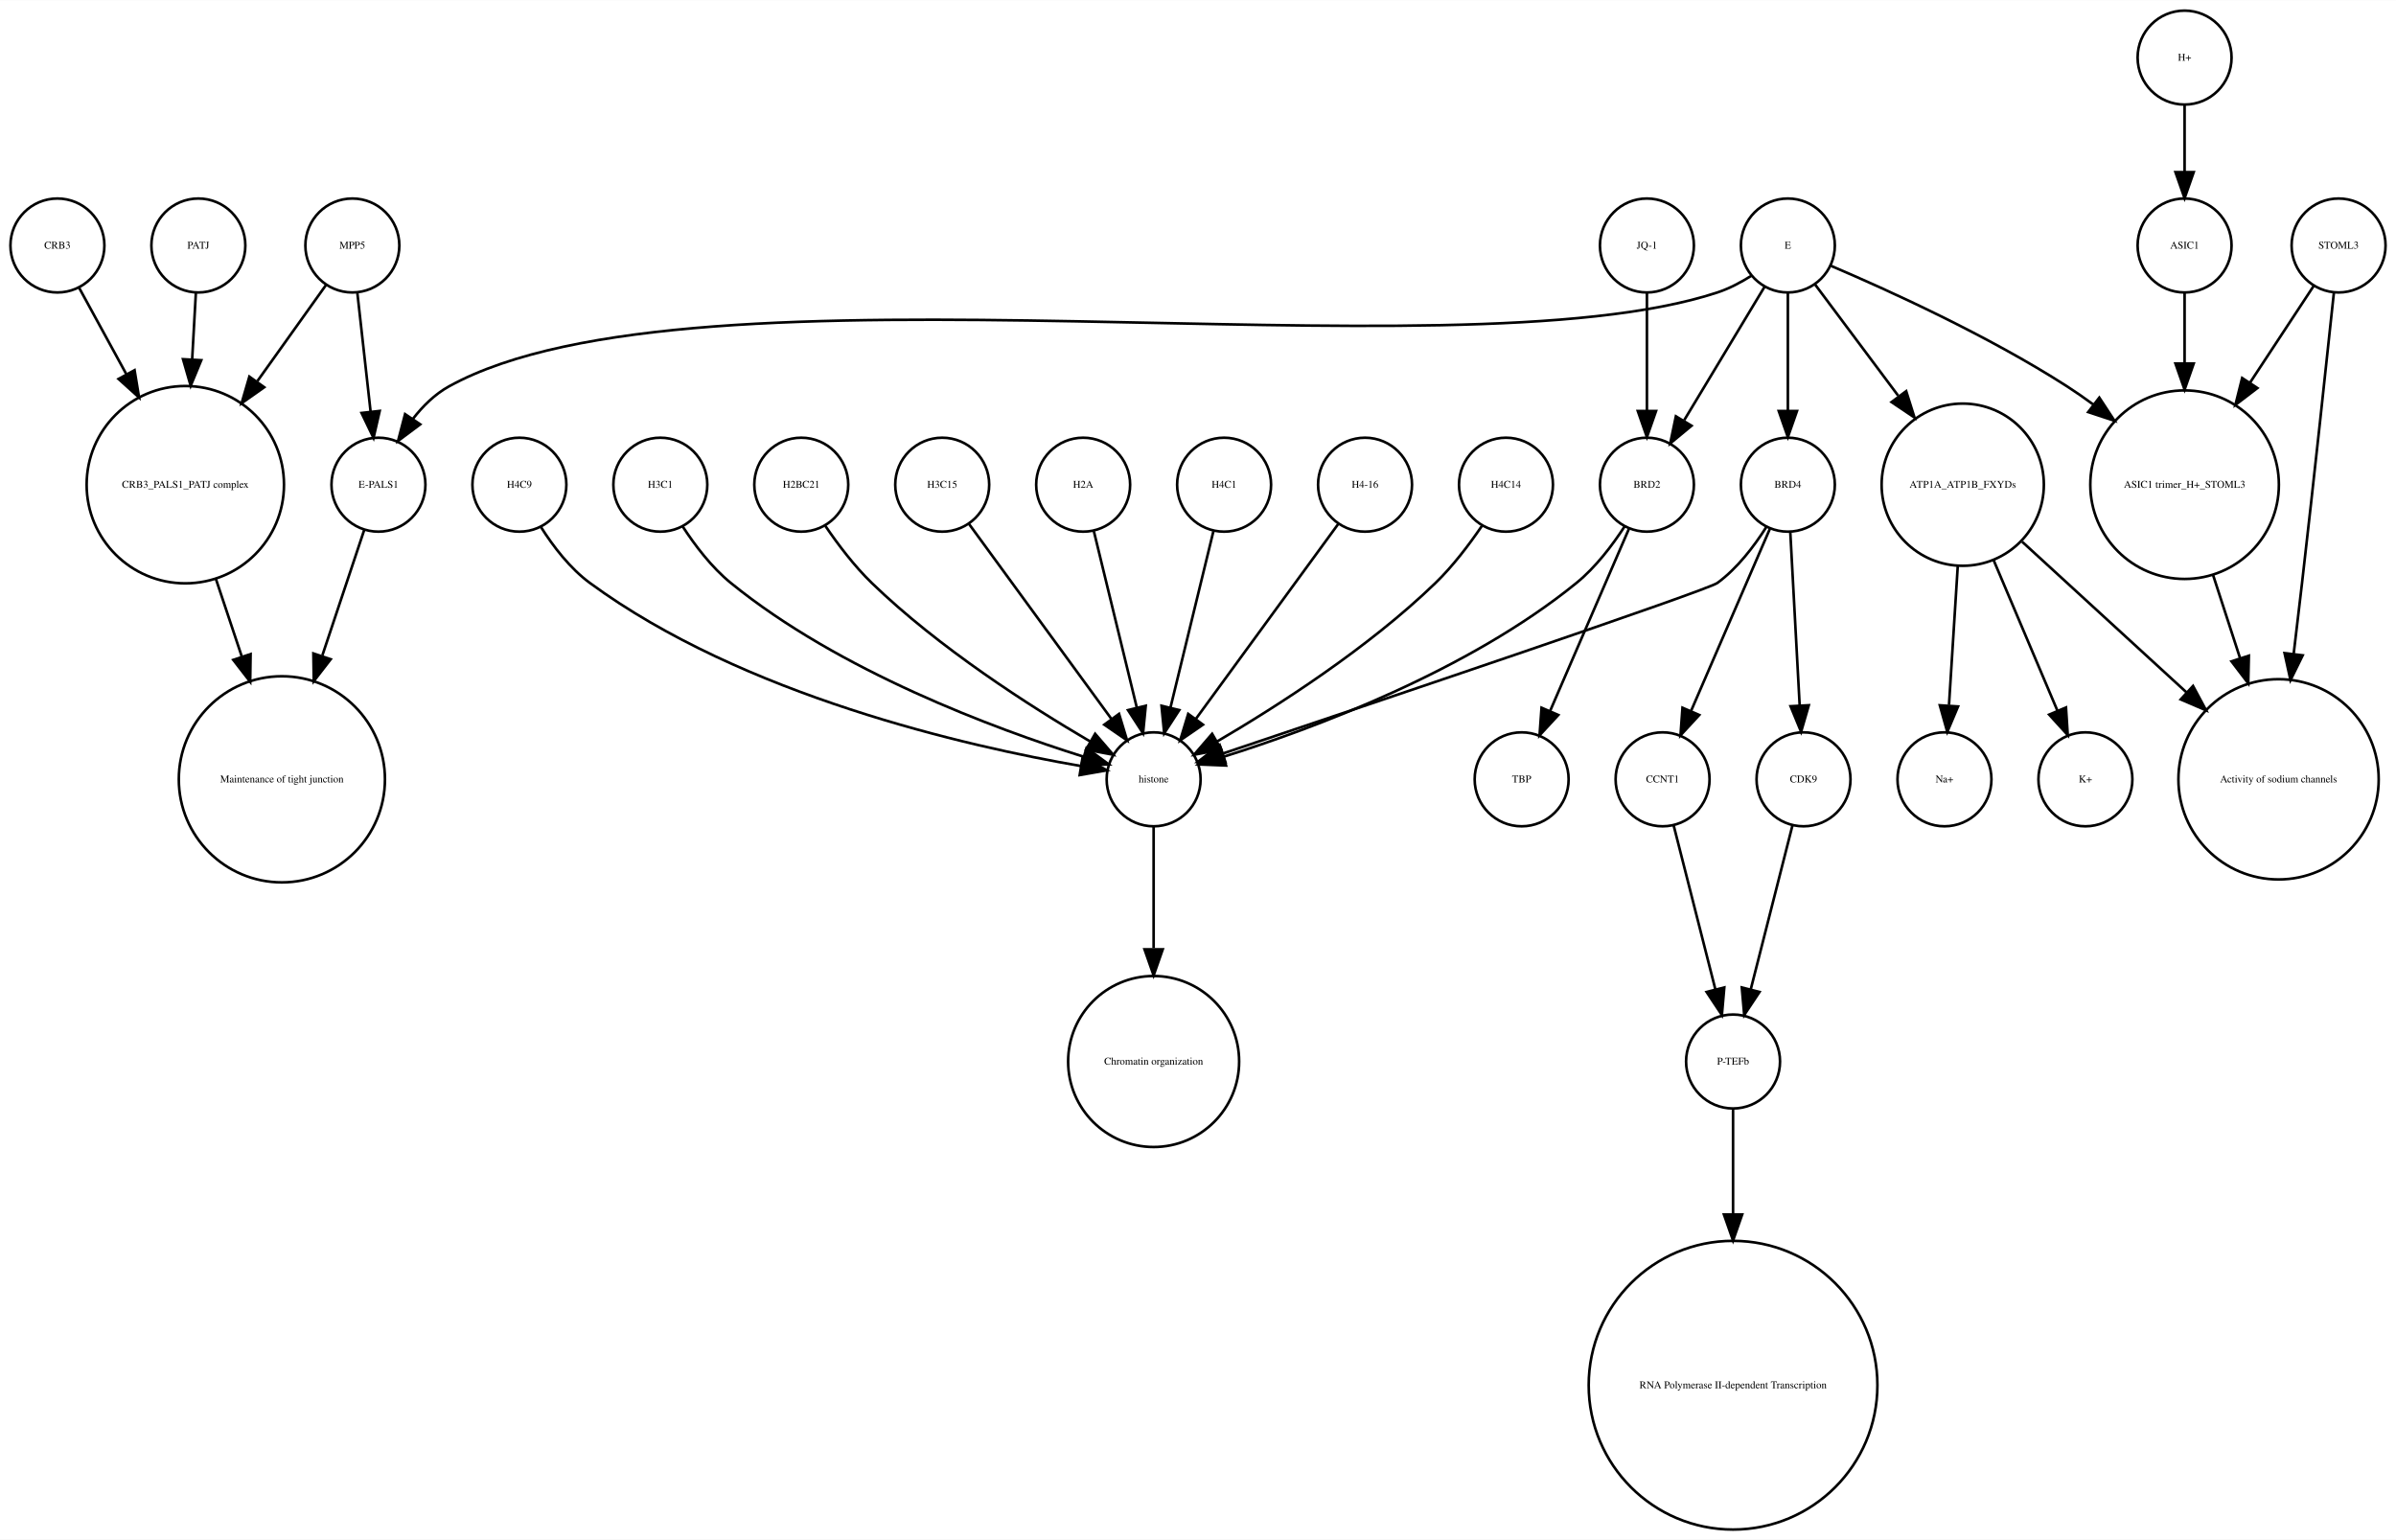
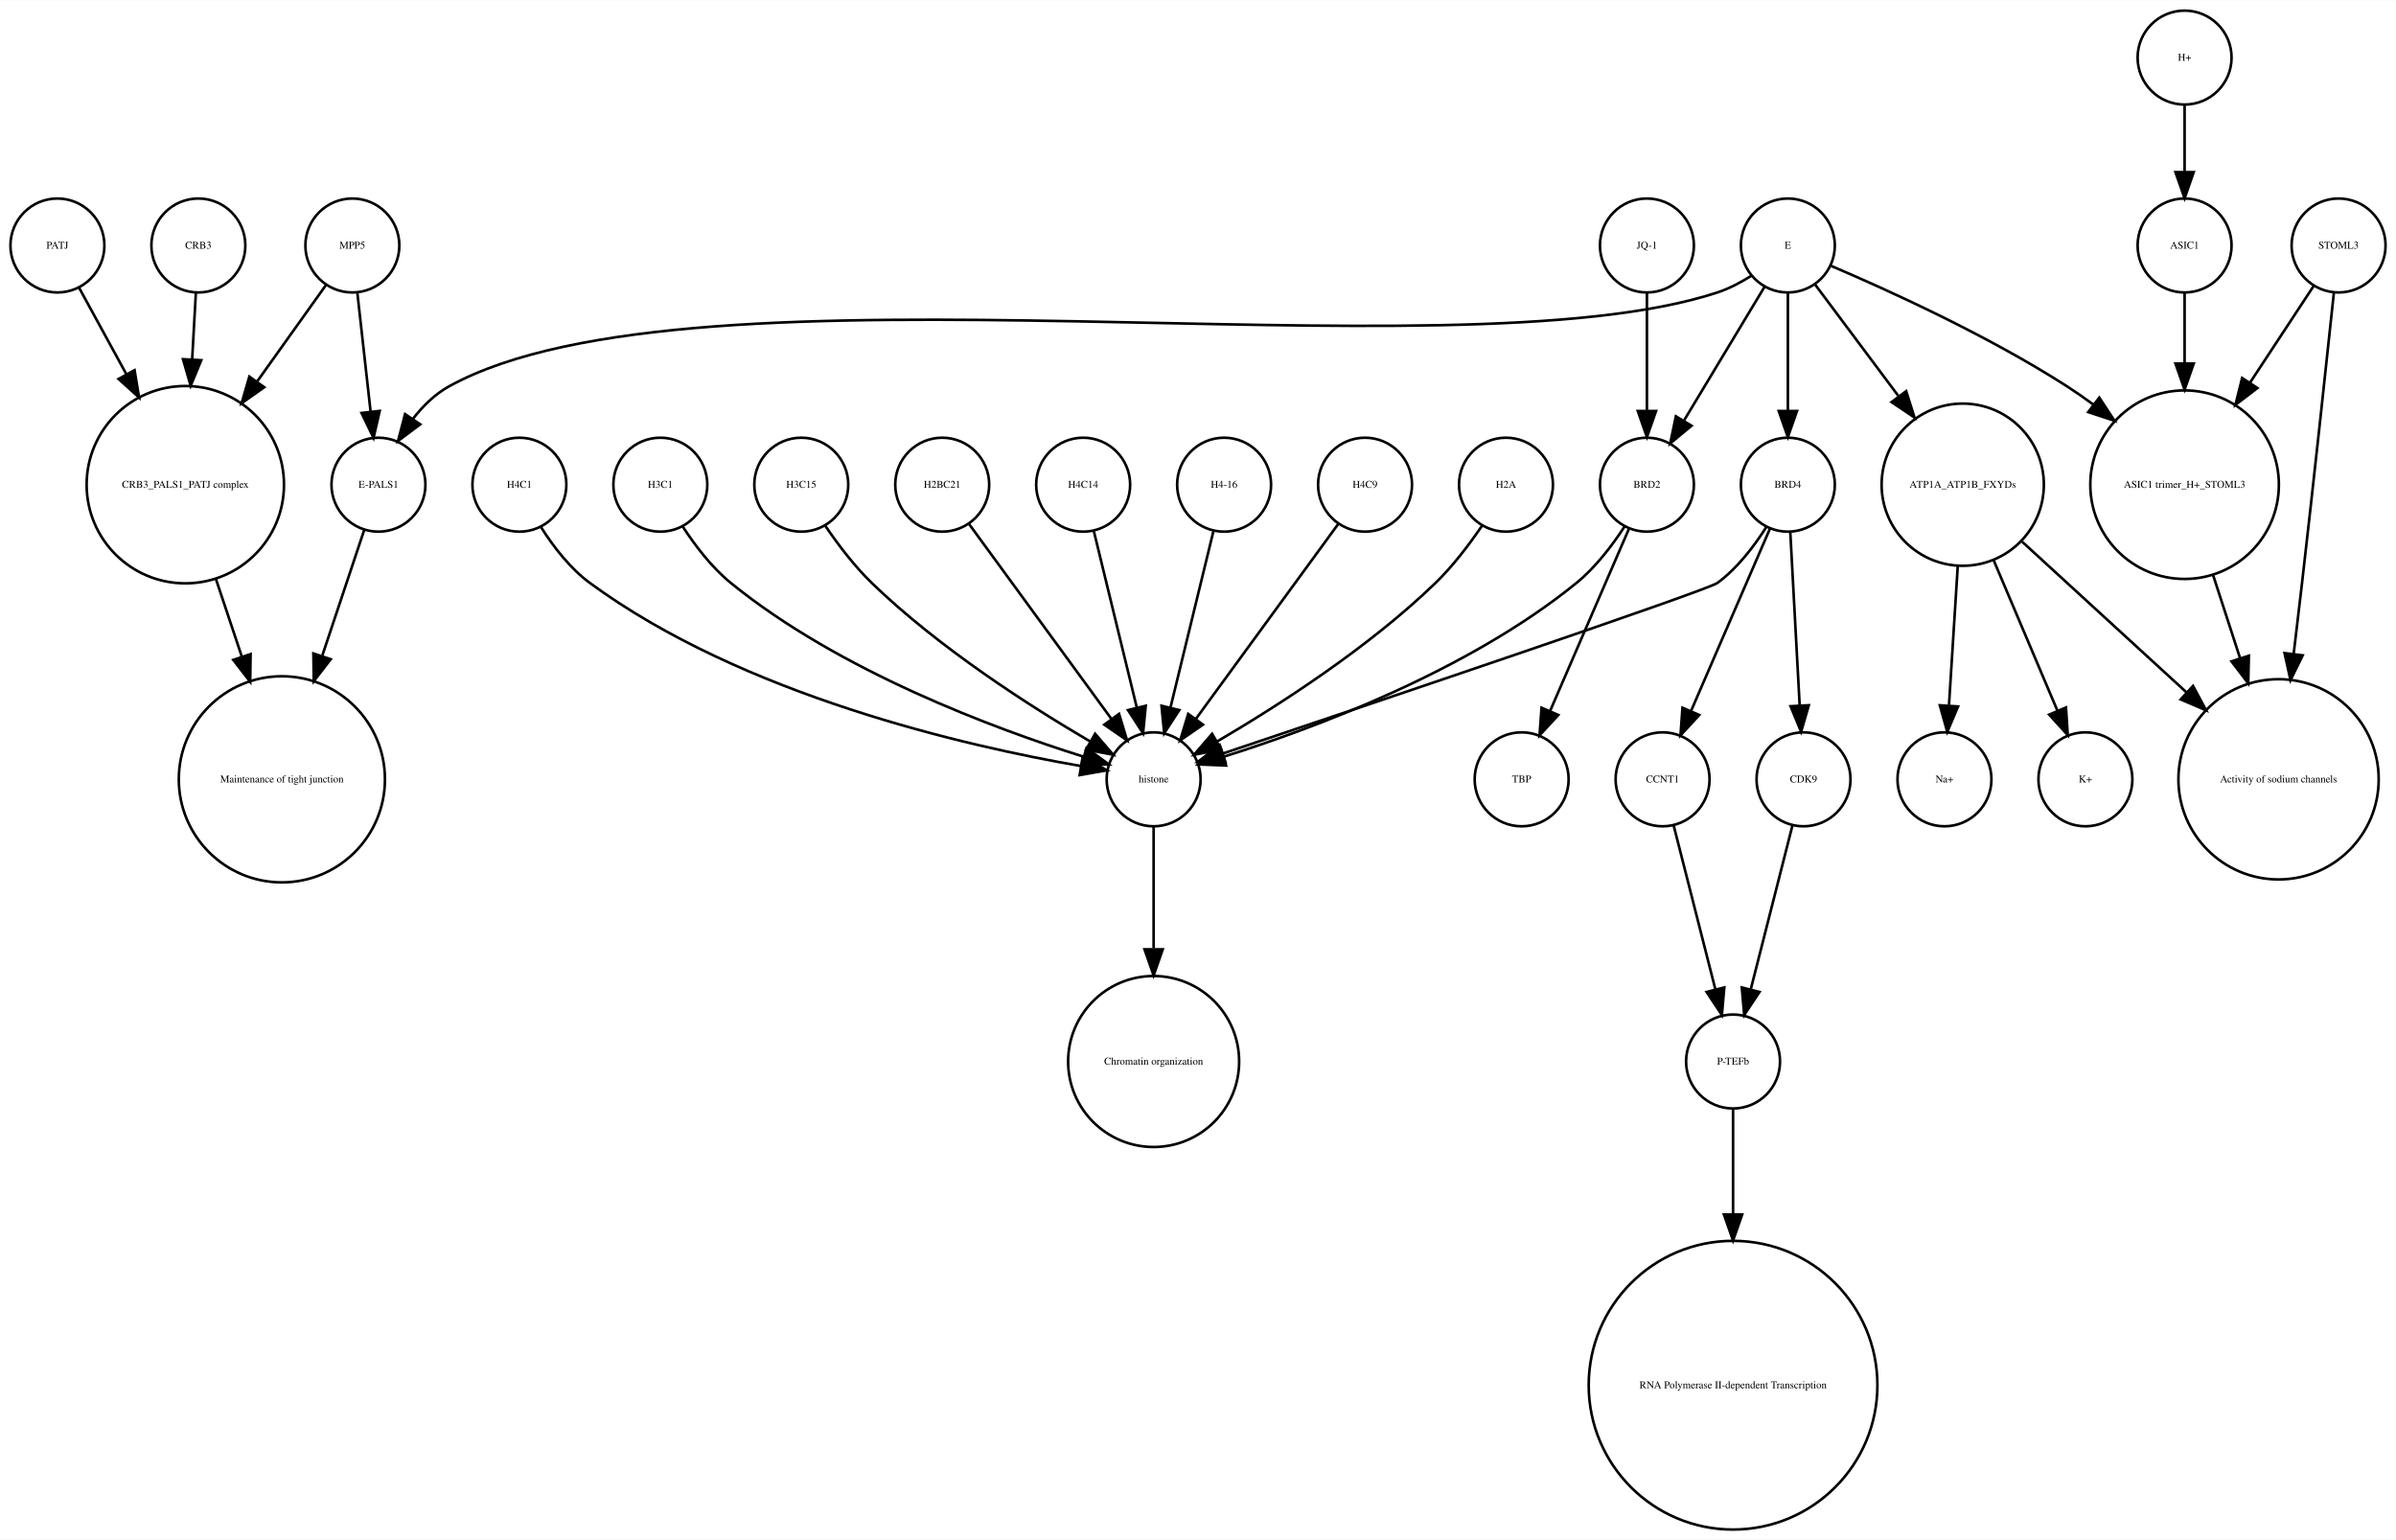
<svg xmlns="http://www.w3.org/2000/svg" width="918pt" height="590pt" viewBox="0.00 0.00 918.00 589.87">
  <g id="graph0" class="graph" transform="scale(1 1) rotate(0) translate(4 585.865)">
    <polygon fill="white" stroke="none" points="-4,4 -4,-585.865 914,-585.865 914,4 -4,4" />
    <g id="node1" class="node">
      <ellipse fill="none" stroke="black" cx="660" cy="-179.189" rx="18" ry="18" />
      <text text-anchor="middle" x="660" y="-177.989" font-family="Times,serif" font-size="4.00">P-TEFb</text>
    </g>
    <g id="node2" class="node">
      <ellipse fill="none" stroke="black" cx="660" cy="-55.154" rx="55.309" ry="55.309" />
      <text text-anchor="middle" x="660" y="-53.954" font-family="Times,serif" font-size="4.00">RNA Polymerase II-dependent Transcription </text>
    </g>
    <g id="edge1" class="edge">
      <path fill="none" stroke="black" d="M660,-160.963C660,-150.234 660,-135.685 660,-120.846" />
      <polygon fill="black" stroke="black" points="663.5,-120.57 660,-110.57 656.5,-120.57 663.5,-120.57" />
    </g>
    <g id="node3" class="node">
      <ellipse fill="none" stroke="black" cx="438" cy="-287.314" rx="18" ry="18" />
      <text text-anchor="middle" x="438" y="-286.114" font-family="Times,serif" font-size="4.00">histone</text>
    </g>
    <g id="node4" class="node">
      <ellipse fill="none" stroke="black" cx="438" cy="-179.189" rx="32.761" ry="32.761" />
      <text text-anchor="middle" x="438" y="-177.989" font-family="Times,serif" font-size="4.00">Chromatin organization</text>
    </g>
    <g id="edge2" class="edge">
      <path fill="none" stroke="black" d="M438,-269.263C438,-256.671 438,-238.954 438,-222.635" />
      <polygon fill="black" stroke="black" points="441.5,-222.181 438,-212.181 434.5,-222.181 441.5,-222.181" />
    </g>
    <g id="node5" class="node">
      <ellipse fill="none" stroke="black" cx="67" cy="-400.212" rx="37.807" ry="37.807" />
      <text text-anchor="middle" x="67" y="-399.012" font-family="Times,serif" font-size="4.00">CRB3_PALS1_PATJ complex</text>
    </g>
    <g id="node6" class="node">
      <ellipse fill="none" stroke="black" cx="104" cy="-287.314" rx="39.49" ry="39.49" />
      <text text-anchor="middle" x="104" y="-286.114" font-family="Times,serif" font-size="4.00">Maintenance of tight junction</text>
    </g>
    <g id="edge3" class="edge">
      <path fill="none" stroke="black" d="M78.707,-364.123C81.851,-354.7 85.299,-344.366 88.61,-334.441" />
      <polygon fill="black" stroke="black" points="92.014,-335.297 91.859,-324.703 85.374,-333.081 92.014,-335.297" />
    </g>
    <g id="node7" class="node">
      <ellipse fill="none" stroke="black" cx="141" cy="-400.212" rx="18" ry="18" />
      <text text-anchor="middle" x="141" y="-399.012" font-family="Times,serif" font-size="4.00">E-PALS1</text>
    </g>
    <g id="edge4" class="edge">
      <path fill="none" stroke="black" d="M135.541,-382.849C131.306,-370.156 125.217,-351.905 119.516,-334.818" />
      <polygon fill="black" stroke="black" points="122.706,-333.321 116.221,-324.943 116.066,-335.537 122.706,-333.321" />
    </g>
    <g id="node8" class="node">
      <ellipse fill="none" stroke="black" cx="748" cy="-400.212" rx="31.08" ry="31.08" />
      <text text-anchor="middle" x="748" y="-399.012" font-family="Times,serif" font-size="4.00">ATP1A_ATP1B_FXYDs</text>
    </g>
    <g id="node9" class="node">
      <ellipse fill="none" stroke="black" cx="869" cy="-287.314" rx="38.368" ry="38.368" />
      <text text-anchor="middle" x="869" y="-286.114" font-family="Times,serif" font-size="4.00">Activity of sodium channels</text>
    </g>
    <g id="edge5" class="edge">
      <path fill="none" stroke="black" d="M770.759,-378.353C788.485,-362.107 813.406,-339.266 833.713,-320.655" />
      <polygon fill="black" stroke="black" points="836.238,-323.089 841.245,-313.752 831.508,-317.928 836.238,-323.089" />
    </g>
-     <g id="node14" class="node">
+     <g id="node16" class="node">
      <ellipse fill="none" stroke="black" cx="795" cy="-287.314" rx="18" ry="18" />
      <text text-anchor="middle" x="795" y="-286.114" font-family="Times,serif" font-size="4.00">K+</text>
    </g>
    <g id="edge7" class="edge">
      <path fill="none" stroke="black" d="M759.86,-371.228C767.362,-353.527 776.981,-330.831 784.258,-313.661" />
      <polygon fill="black" stroke="black" points="787.558,-314.842 788.238,-304.269 781.113,-312.111 787.558,-314.842" />
    </g>
-     <g id="node28" class="node">
+     <g id="node26" class="node">
      <ellipse fill="none" stroke="black" cx="741" cy="-287.314" rx="18" ry="18" />
      <text text-anchor="middle" x="741" y="-286.114" font-family="Times,serif" font-size="4.00">Na+</text>
    </g>
    <g id="edge6" class="edge">
      <path fill="none" stroke="black" d="M746.087,-368.909C745.041,-352.339 743.756,-331.968 742.738,-315.853" />
      <polygon fill="black" stroke="black" points="746.206,-315.234 742.083,-305.475 739.22,-315.675 746.206,-315.234" />
    </g>
    <g id="node10" class="node">
      <ellipse fill="none" stroke="black" cx="892" cy="-491.865" rx="18" ry="18" />
      <text text-anchor="middle" x="892" y="-490.665" font-family="Times,serif" font-size="4.00">STOML3</text>
    </g>
    <g id="edge8" class="edge">
      <path fill="none" stroke="black" d="M890.208,-473.839C887.605,-449.259 882.589,-402.405 878,-362.558 876.985,-353.749 875.872,-344.356 874.784,-335.317" />
      <polygon fill="black" stroke="black" points="878.249,-334.82 873.573,-325.313 871.3,-335.661 878.249,-334.82" />
    </g>
    <g id="node11" class="node">
      <ellipse fill="none" stroke="black" cx="833" cy="-400.212" rx="36.125" ry="36.125" />
      <text text-anchor="middle" x="833" y="-399.012" font-family="Times,serif" font-size="4.00">ASIC1 trimer_H+_STOML3</text>
    </g>
    <g id="edge9" class="edge">
      <path fill="none" stroke="black" d="M882.521,-476.461C875.894,-466.391 866.715,-452.443 858.058,-439.289" />
      <polygon fill="black" stroke="black" points="860.898,-437.238 852.477,-430.808 855.051,-441.086 860.898,-437.238" />
    </g>
    <g id="edge10" class="edge">
      <path fill="none" stroke="black" d="M843.899,-365.638C847.163,-355.583 850.798,-344.386 854.265,-333.704" />
      <polygon fill="black" stroke="black" points="857.629,-334.678 857.388,-324.086 850.971,-332.517 857.629,-334.678" />
    </g>
    <g id="node12" class="node">
+       <ellipse fill="none" stroke="black" cx="627" cy="-491.865" rx="18" ry="18" />
+       <text text-anchor="middle" x="627" y="-490.665" font-family="Times,serif" font-size="4.00">JQ-1</text>
+     </g>
+     <g id="node27" class="node">
+       <ellipse fill="none" stroke="black" cx="627" cy="-400.212" rx="18" ry="18" />
+       <text text-anchor="middle" x="627" y="-399.012" font-family="Times,serif" font-size="4.00">BRD2</text>
+     </g>
+     <g id="edge11" class="edge">
+       <path fill="none" stroke="black" d="M627,-473.579C627,-460.804 627,-443.157 627,-428.488" />
+       <polygon fill="black" stroke="black" points="630.5,-428.445 627,-418.445 623.5,-428.445 630.5,-428.445" />
+     </g>
+     <g id="node13" class="node">
+       <ellipse fill="none" stroke="black" cx="357" cy="-400.212" rx="18" ry="18" />
+       <text text-anchor="middle" x="357" y="-399.012" font-family="Times,serif" font-size="4.00">H2BC21</text>
+     </g>
+     <g id="edge12" class="edge">
+       <path fill="none" stroke="black" d="M367.259,-385.167C381.014,-366.335 405.581,-332.7 421.836,-310.445" />
+       <polygon fill="black" stroke="black" points="424.753,-312.385 427.825,-302.245 419.1,-308.256 424.753,-312.385" />
+     </g>
+     <g id="node14" class="node">
+       <ellipse fill="none" stroke="black" cx="411" cy="-400.212" rx="18" ry="18" />
+       <text text-anchor="middle" x="411" y="-399.012" font-family="Times,serif" font-size="4.00">H4C14</text>
+     </g>
+     <g id="edge13" class="edge">
+       <path fill="none" stroke="black" d="M415.101,-382.369C419.467,-364.434 426.438,-335.802 431.543,-314.834" />
+       <polygon fill="black" stroke="black" points="434.984,-315.496 433.949,-304.952 428.183,-313.84 434.984,-315.496" />
+     </g>
+     <g id="node15" class="node">
+       <ellipse fill="none" stroke="black" cx="465" cy="-400.212" rx="18" ry="18" />
+       <text text-anchor="middle" x="465" y="-399.012" font-family="Times,serif" font-size="4.00">H4-16</text>
+     </g>
+     <g id="edge14" class="edge">
+       <path fill="none" stroke="black" d="M460.899,-382.369C456.533,-364.434 449.562,-335.802 444.457,-314.834" />
+       <polygon fill="black" stroke="black" points="447.817,-313.84 442.051,-304.952 441.016,-315.496 447.817,-313.84" />
+     </g>
+     <g id="node17" class="node">
+       <ellipse fill="none" stroke="black" cx="72" cy="-491.865" rx="18" ry="18" />
+       <text text-anchor="middle" x="72" y="-490.665" font-family="Times,serif" font-size="4.00">CRB3</text>
+     </g>
+     <g id="edge15" class="edge">
+       <path fill="none" stroke="black" d="M71.036,-473.579C70.628,-466.259 70.13,-457.339 69.626,-448.297" />
+       <polygon fill="black" stroke="black" points="73.109,-447.904 69.058,-438.114 66.12,-448.293 73.109,-447.904" />
+     </g>
+     <g id="node18" class="node">
+       <ellipse fill="none" stroke="black" cx="681" cy="-400.212" rx="18" ry="18" />
+       <text text-anchor="middle" x="681" y="-399.012" font-family="Times,serif" font-size="4.00">BRD4</text>
+     </g>
+     <g id="edge16" class="edge">
+       <path fill="none" stroke="black" d="M672.708,-383.923C668.054,-376.577 661.644,-368.173 654,-362.558 650.023,-359.637 521.57,-316.348 464.673,-297.252" />
+       <polygon fill="black" stroke="black" points="465.522,-293.845 454.928,-293.983 463.296,-300.482 465.522,-293.845" />
+     </g>
+     <g id="node20" class="node">
      <ellipse fill="none" stroke="black" cx="633" cy="-287.314" rx="18" ry="18" />
      <text text-anchor="middle" x="633" y="-286.114" font-family="Times,serif" font-size="4.00">CCNT1</text>
    </g>
-     <g id="edge11" class="edge">
+     <g id="edge18" class="edge">
+       <path fill="none" stroke="black" d="M674.123,-383.323C666.246,-365.124 653.233,-335.06 643.956,-313.626" />
+       <polygon fill="black" stroke="black" points="647.049,-311.96 639.864,-304.174 640.625,-314.741 647.049,-311.96" />
+     </g>
+     <g id="node33" class="node">
+       <ellipse fill="none" stroke="black" cx="687" cy="-287.314" rx="18" ry="18" />
+       <text text-anchor="middle" x="687" y="-286.114" font-family="Times,serif" font-size="4.00">CDK9</text>
+     </g>
+     <g id="edge17" class="edge">
+       <path fill="none" stroke="black" d="M681.938,-381.884C682.897,-364.143 684.403,-336.31 685.523,-315.606" />
+       <polygon fill="black" stroke="black" points="689.024,-315.695 686.069,-305.52 682.034,-315.316 689.024,-315.695" />
+     </g>
+     <g id="node19" class="node">
+       <ellipse fill="none" stroke="black" cx="833" cy="-491.865" rx="18" ry="18" />
+       <text text-anchor="middle" x="833" y="-490.665" font-family="Times,serif" font-size="4.00">ASIC1</text>
+     </g>
+     <g id="edge19" class="edge">
+       <path fill="none" stroke="black" d="M833,-473.579C833,-465.882 833,-456.415 833,-446.897" />
+       <polygon fill="black" stroke="black" points="836.5,-446.629 833,-436.629 829.5,-446.629 836.5,-446.629" />
+     </g>
+     <g id="edge20" class="edge">
      <path fill="none" stroke="black" d="M637.219,-269.732C641.493,-252.931 648.174,-226.672 653.197,-206.927" />
      <polygon fill="black" stroke="black" points="656.648,-207.559 655.722,-197.005 649.864,-205.833 656.648,-207.559" />
    </g>
-     <g id="node13" class="node">
+     <g id="node21" class="node">
+       <ellipse fill="none" stroke="black" cx="681" cy="-491.865" rx="18" ry="18" />
+       <text text-anchor="middle" x="681" y="-490.665" font-family="Times,serif" font-size="4.00">E</text>
+     </g>
+     <g id="edge23" class="edge">
+       <path fill="none" stroke="black" d="M667.08,-480.302C663.057,-477.762 658.525,-475.354 654,-473.865 551.131,-440.012 262.782,-490.252 168,-437.865 162.594,-434.877 157.972,-430.297 154.159,-425.376" />
+       <polygon fill="black" stroke="black" points="157.002,-423.331 148.512,-416.992 151.196,-427.242 157.002,-423.331" />
+     </g>
+     <g id="edge25" class="edge">
+       <path fill="none" stroke="black" d="M691.469,-476.857C699.96,-465.495 712.278,-449.012 723.249,-434.331" />
+       <polygon fill="black" stroke="black" points="726.332,-436.053 729.515,-425.947 720.725,-431.862 726.332,-436.053" />
+     </g>
+     <g id="edge22" class="edge">
+       <path fill="none" stroke="black" d="M697.565,-484.043C719.136,-474.853 757.665,-457.382 788,-437.865 791.337,-435.719 794.711,-433.365 798.034,-430.919" />
+       <polygon fill="black" stroke="black" points="800.323,-433.575 806.132,-424.715 796.065,-428.018 800.323,-433.575" />
+     </g>
+     <g id="edge24" class="edge">
+       <path fill="none" stroke="black" d="M681,-473.579C681,-460.804 681,-443.157 681,-428.488" />
+       <polygon fill="black" stroke="black" points="684.5,-428.445 681,-418.445 677.5,-428.445 684.5,-428.445" />
+     </g>
+     <g id="edge21" class="edge">
+       <path fill="none" stroke="black" d="M672.083,-476.061C663.719,-462.175 651.071,-441.175 641.298,-424.95" />
+       <polygon fill="black" stroke="black" points="644.088,-422.799 635.93,-416.038 638.092,-426.41 644.088,-422.799" />
+     </g>
+     <g id="node22" class="node">
+       <ellipse fill="none" stroke="black" cx="131" cy="-491.865" rx="18" ry="18" />
+       <text text-anchor="middle" x="131" y="-490.665" font-family="Times,serif" font-size="4.00">MPP5</text>
+     </g>
+     <g id="edge26" class="edge">
+       <path fill="none" stroke="black" d="M121,-476.857C113.906,-466.919 104.015,-453.064 94.635,-439.923" />
+       <polygon fill="black" stroke="black" points="97.237,-437.545 88.578,-431.439 91.54,-441.612 97.237,-437.545" />
+     </g>
+     <g id="edge27" class="edge">
+       <path fill="none" stroke="black" d="M132.928,-473.579C134.362,-460.722 136.347,-442.931 137.989,-428.206" />
+       <polygon fill="black" stroke="black" points="141.482,-428.467 139.112,-418.141 134.525,-427.691 141.482,-428.467" />
+     </g>
+     <g id="node23" class="node">
+       <ellipse fill="none" stroke="black" cx="519" cy="-400.212" rx="18" ry="18" />
+       <text text-anchor="middle" x="519" y="-399.012" font-family="Times,serif" font-size="4.00">H4C9</text>
+     </g>
+     <g id="edge28" class="edge">
+       <path fill="none" stroke="black" d="M508.741,-385.167C494.986,-366.335 470.419,-332.7 454.164,-310.445" />
+       <polygon fill="black" stroke="black" points="456.9,-308.256 448.175,-302.245 451.247,-312.385 456.9,-308.256" />
+     </g>
+     <g id="node24" class="node">
+       <ellipse fill="none" stroke="black" cx="573" cy="-400.212" rx="18" ry="18" />
+       <text text-anchor="middle" x="573" y="-399.012" font-family="Times,serif" font-size="4.00">H2A</text>
+     </g>
+     <g id="edge29" class="edge">
+       <path fill="none" stroke="black" d="M563.763,-384.396C558.961,-377.339 552.701,-369.045 546,-362.558 520.279,-337.663 485.383,-315.327 462.303,-301.806" />
+       <polygon fill="black" stroke="black" points="463.905,-298.69 453.492,-296.736 460.414,-304.757 463.905,-298.69" />
+     </g>
+     <g id="node25" class="node">
+       <ellipse fill="none" stroke="black" cx="833" cy="-563.865" rx="18" ry="18" />
+       <text text-anchor="middle" x="833" y="-562.665" font-family="Times,serif" font-size="4.00">H+</text>
+     </g>
+     <g id="edge30" class="edge">
+       <path fill="none" stroke="black" d="M833,-545.562C833,-537.848 833,-528.578 833,-519.978" />
+       <polygon fill="black" stroke="black" points="836.5,-519.97 833,-509.97 829.5,-519.97 836.5,-519.97" />
+     </g>
+     <g id="edge31" class="edge">
+       <path fill="none" stroke="black" d="M618.466,-384.236C613.75,-376.971 607.358,-368.543 600,-362.558 558.455,-328.768 499.029,-306.73 464.895,-295.999" />
+       <polygon fill="black" stroke="black" points="465.748,-292.6 455.162,-293.031 463.706,-299.296 465.748,-292.6" />
+     </g>
+     <g id="node32" class="node">
      <ellipse fill="none" stroke="black" cx="579" cy="-287.314" rx="18" ry="18" />
      <text text-anchor="middle" x="579" y="-286.114" font-family="Times,serif" font-size="4.00">TBP</text>
    </g>
-     <g id="node15" class="node">
-       <ellipse fill="none" stroke="black" cx="627" cy="-400.212" rx="18" ry="18" />
-       <text text-anchor="middle" x="627" y="-399.012" font-family="Times,serif" font-size="4.00">BRD2</text>
-     </g>
-     <g id="edge12" class="edge">
-       <path fill="none" stroke="black" d="M618.466,-384.236C613.75,-376.971 607.358,-368.543 600,-362.558 558.455,-328.768 499.029,-306.73 464.895,-295.999" />
-       <polygon fill="black" stroke="black" points="465.748,-292.6 455.162,-293.031 463.706,-299.296 465.748,-292.6" />
-     </g>
-     <g id="edge13" class="edge">
+     <g id="edge32" class="edge">
      <path fill="none" stroke="black" d="M620.123,-383.323C612.246,-365.124 599.233,-335.06 589.956,-313.626" />
      <polygon fill="black" stroke="black" points="593.049,-311.96 585.864,-304.174 586.625,-314.741 593.049,-311.96" />
    </g>
-     <g id="node16" class="node">
-       <ellipse fill="none" stroke="black" cx="833" cy="-491.865" rx="18" ry="18" />
-       <text text-anchor="middle" x="833" y="-490.665" font-family="Times,serif" font-size="4.00">ASIC1</text>
-     </g>
-     <g id="edge14" class="edge">
-       <path fill="none" stroke="black" d="M833,-473.579C833,-465.882 833,-456.415 833,-446.897" />
-       <polygon fill="black" stroke="black" points="836.5,-446.629 833,-436.629 829.5,-446.629 836.5,-446.629" />
-     </g>
-     <g id="node17" class="node">
-       <ellipse fill="none" stroke="black" cx="357" cy="-400.212" rx="18" ry="18" />
-       <text text-anchor="middle" x="357" y="-399.012" font-family="Times,serif" font-size="4.00">H3C15</text>
-     </g>
-     <g id="edge15" class="edge">
-       <path fill="none" stroke="black" d="M367.259,-385.167C381.014,-366.335 405.581,-332.7 421.836,-310.445" />
-       <polygon fill="black" stroke="black" points="424.753,-312.385 427.825,-302.245 419.1,-308.256 424.753,-312.385" />
-     </g>
-     <g id="node18" class="node">
-       <ellipse fill="none" stroke="black" cx="411" cy="-400.212" rx="18" ry="18" />
-       <text text-anchor="middle" x="411" y="-399.012" font-family="Times,serif" font-size="4.00">H2A</text>
-     </g>
-     <g id="edge16" class="edge">
-       <path fill="none" stroke="black" d="M415.101,-382.369C419.467,-364.434 426.438,-335.802 431.543,-314.834" />
-       <polygon fill="black" stroke="black" points="434.984,-315.496 433.949,-304.952 428.183,-313.84 434.984,-315.496" />
-     </g>
-     <g id="node19" class="node">
-       <ellipse fill="none" stroke="black" cx="465" cy="-400.212" rx="18" ry="18" />
-       <text text-anchor="middle" x="465" y="-399.012" font-family="Times,serif" font-size="4.00">H4C1</text>
-     </g>
-     <g id="edge17" class="edge">
-       <path fill="none" stroke="black" d="M460.899,-382.369C456.533,-364.434 449.562,-335.802 444.457,-314.834" />
-       <polygon fill="black" stroke="black" points="447.817,-313.84 442.051,-304.952 441.016,-315.496 447.817,-313.84" />
-     </g>
-     <g id="node20" class="node">
-       <ellipse fill="none" stroke="black" cx="72" cy="-491.865" rx="18" ry="18" />
-       <text text-anchor="middle" x="72" y="-490.665" font-family="Times,serif" font-size="4.00">PATJ</text>
-     </g>
-     <g id="edge18" class="edge">
-       <path fill="none" stroke="black" d="M71.036,-473.579C70.628,-466.259 70.13,-457.339 69.626,-448.297" />
-       <polygon fill="black" stroke="black" points="73.109,-447.904 69.058,-438.114 66.12,-448.293 73.109,-447.904" />
-     </g>
-     <g id="node21" class="node">
-       <ellipse fill="none" stroke="black" cx="681" cy="-400.212" rx="18" ry="18" />
-       <text text-anchor="middle" x="681" y="-399.012" font-family="Times,serif" font-size="4.00">BRD4</text>
-     </g>
-     <g id="edge21" class="edge">
-       <path fill="none" stroke="black" d="M672.708,-383.923C668.054,-376.577 661.644,-368.173 654,-362.558 650.023,-359.637 521.57,-316.348 464.673,-297.252" />
-       <polygon fill="black" stroke="black" points="465.522,-293.845 454.928,-293.983 463.296,-300.482 465.522,-293.845" />
-     </g>
-     <g id="edge19" class="edge">
-       <path fill="none" stroke="black" d="M674.123,-383.323C666.246,-365.124 653.233,-335.06 643.956,-313.626" />
-       <polygon fill="black" stroke="black" points="647.049,-311.96 639.864,-304.174 640.625,-314.741 647.049,-311.96" />
-     </g>
-     <g id="node27" class="node">
-       <ellipse fill="none" stroke="black" cx="687" cy="-287.314" rx="18" ry="18" />
-       <text text-anchor="middle" x="687" y="-286.114" font-family="Times,serif" font-size="4.00">CDK9</text>
-     </g>
-     <g id="edge20" class="edge">
-       <path fill="none" stroke="black" d="M681.938,-381.884C682.897,-364.143 684.403,-336.31 685.523,-315.606" />
-       <polygon fill="black" stroke="black" points="689.024,-315.695 686.069,-305.52 682.034,-315.316 689.024,-315.695" />
-     </g>
-     <g id="node22" class="node">
-       <ellipse fill="none" stroke="black" cx="681" cy="-491.865" rx="18" ry="18" />
-       <text text-anchor="middle" x="681" y="-490.665" font-family="Times,serif" font-size="4.00">E</text>
-     </g>
-     <g id="edge22" class="edge">
-       <path fill="none" stroke="black" d="M667.08,-480.302C663.057,-477.762 658.525,-475.354 654,-473.865 551.131,-440.012 262.782,-490.252 168,-437.865 162.594,-434.877 157.972,-430.297 154.159,-425.376" />
-       <polygon fill="black" stroke="black" points="157.002,-423.331 148.512,-416.992 151.196,-427.242 157.002,-423.331" />
-     </g>
-     <g id="edge24" class="edge">
-       <path fill="none" stroke="black" d="M691.469,-476.857C699.96,-465.495 712.278,-449.012 723.249,-434.331" />
-       <polygon fill="black" stroke="black" points="726.332,-436.053 729.515,-425.947 720.725,-431.862 726.332,-436.053" />
-     </g>
-     <g id="edge26" class="edge">
-       <path fill="none" stroke="black" d="M697.565,-484.043C719.136,-474.853 757.665,-457.382 788,-437.865 791.337,-435.719 794.711,-433.365 798.034,-430.919" />
-       <polygon fill="black" stroke="black" points="800.323,-433.575 806.132,-424.715 796.065,-428.018 800.323,-433.575" />
-     </g>
-     <g id="edge25" class="edge">
-       <path fill="none" stroke="black" d="M672.083,-476.061C663.719,-462.175 651.071,-441.175 641.298,-424.95" />
-       <polygon fill="black" stroke="black" points="644.088,-422.799 635.93,-416.038 638.092,-426.41 644.088,-422.799" />
-     </g>
-     <g id="edge23" class="edge">
-       <path fill="none" stroke="black" d="M681,-473.579C681,-460.804 681,-443.157 681,-428.488" />
-       <polygon fill="black" stroke="black" points="684.5,-428.445 681,-418.445 677.5,-428.445 684.5,-428.445" />
-     </g>
-     <g id="node23" class="node">
-       <ellipse fill="none" stroke="black" cx="519" cy="-400.212" rx="18" ry="18" />
-       <text text-anchor="middle" x="519" y="-399.012" font-family="Times,serif" font-size="4.00">H4-16</text>
-     </g>
-     <g id="edge27" class="edge">
-       <path fill="none" stroke="black" d="M508.741,-385.167C494.986,-366.335 470.419,-332.7 454.164,-310.445" />
-       <polygon fill="black" stroke="black" points="456.9,-308.256 448.175,-302.245 451.247,-312.385 456.9,-308.256" />
-     </g>
-     <g id="node24" class="node">
-       <ellipse fill="none" stroke="black" cx="573" cy="-400.212" rx="18" ry="18" />
-       <text text-anchor="middle" x="573" y="-399.012" font-family="Times,serif" font-size="4.00">H4C14</text>
-     </g>
-     <g id="edge28" class="edge">
-       <path fill="none" stroke="black" d="M563.763,-384.396C558.961,-377.339 552.701,-369.045 546,-362.558 520.279,-337.663 485.383,-315.327 462.303,-301.806" />
-       <polygon fill="black" stroke="black" points="463.905,-298.69 453.492,-296.736 460.414,-304.757 463.905,-298.69" />
-     </g>
-     <g id="node25" class="node">
+     <g id="node28" class="node">
      <ellipse fill="none" stroke="black" cx="195" cy="-400.212" rx="18" ry="18" />
-       <text text-anchor="middle" x="195" y="-399.012" font-family="Times,serif" font-size="4.00">H4C9</text>
-     </g>
-     <g id="edge29" class="edge">
+       <text text-anchor="middle" x="195" y="-399.012" font-family="Times,serif" font-size="4.00">H4C1</text>
+     </g>
+     <g id="edge33" class="edge">
      <path fill="none" stroke="black" d="M203.292,-383.923C207.946,-376.577 214.356,-368.173 222,-362.558 280.755,-319.405 366.516,-299.942 410.195,-292.399" />
      <polygon fill="black" stroke="black" points="410.803,-295.846 420.102,-290.77 409.667,-288.939 410.803,-295.846" />
-     </g>
-     <g id="node26" class="node">
-       <ellipse fill="none" stroke="black" cx="131" cy="-491.865" rx="18" ry="18" />
-       <text text-anchor="middle" x="131" y="-490.665" font-family="Times,serif" font-size="4.00">MPP5</text>
-     </g>
-     <g id="edge30" class="edge">
-       <path fill="none" stroke="black" d="M121,-476.857C113.906,-466.919 104.015,-453.064 94.635,-439.923" />
-       <polygon fill="black" stroke="black" points="97.237,-437.545 88.578,-431.439 91.54,-441.612 97.237,-437.545" />
-     </g>
-     <g id="edge31" class="edge">
-       <path fill="none" stroke="black" d="M132.928,-473.579C134.362,-460.722 136.347,-442.931 137.989,-428.206" />
-       <polygon fill="black" stroke="black" points="141.482,-428.467 139.112,-418.141 134.525,-427.691 141.482,-428.467" />
-     </g>
-     <g id="edge32" class="edge">
-       <path fill="none" stroke="black" d="M682.781,-269.732C678.507,-252.931 671.826,-226.672 666.803,-206.927" />
-       <polygon fill="black" stroke="black" points="670.136,-205.833 664.278,-197.005 663.352,-207.559 670.136,-205.833" />
    </g>
    <g id="node29" class="node">
      <ellipse fill="none" stroke="black" cx="249" cy="-400.212" rx="18" ry="18" />
      <text text-anchor="middle" x="249" y="-399.012" font-family="Times,serif" font-size="4.00">H3C1</text>
    </g>
-     <g id="edge33" class="edge">
+     <g id="edge34" class="edge">
      <path fill="none" stroke="black" d="M257.534,-384.236C262.25,-376.971 268.642,-368.543 276,-362.558 317.545,-328.768 376.971,-306.73 411.105,-295.999" />
      <polygon fill="black" stroke="black" points="412.294,-299.296 420.838,-293.031 410.252,-292.6 412.294,-299.296" />
    </g>
    <g id="node30" class="node">
+       <ellipse fill="none" stroke="black" cx="18" cy="-491.865" rx="18" ry="18" />
+       <text text-anchor="middle" x="18" y="-490.665" font-family="Times,serif" font-size="4.00">PATJ</text>
+     </g>
+     <g id="edge35" class="edge">
+       <path fill="none" stroke="black" d="M26.312,-475.657C31.317,-466.5 37.952,-454.36 44.409,-442.545" />
+       <polygon fill="black" stroke="black" points="47.558,-444.082 49.283,-433.628 41.416,-440.725 47.558,-444.082" />
+     </g>
+     <g id="node31" class="node">
      <ellipse fill="none" stroke="black" cx="303" cy="-400.212" rx="18" ry="18" />
-       <text text-anchor="middle" x="303" y="-399.012" font-family="Times,serif" font-size="4.00">H2BC21</text>
-     </g>
-     <g id="edge34" class="edge">
+       <text text-anchor="middle" x="303" y="-399.012" font-family="Times,serif" font-size="4.00">H3C15</text>
+     </g>
+     <g id="edge36" class="edge">
      <path fill="none" stroke="black" d="M312.237,-384.396C317.039,-377.339 323.299,-369.045 330,-362.558 355.721,-337.663 390.617,-315.327 413.697,-301.806" />
      <polygon fill="black" stroke="black" points="415.586,-304.757 422.508,-296.736 412.095,-298.69 415.586,-304.757" />
    </g>
-     <g id="node31" class="node">
-       <ellipse fill="none" stroke="black" cx="833" cy="-563.865" rx="18" ry="18" />
-       <text text-anchor="middle" x="833" y="-562.665" font-family="Times,serif" font-size="4.00">H+</text>
-     </g>
-     <g id="edge35" class="edge">
-       <path fill="none" stroke="black" d="M833,-545.562C833,-537.848 833,-528.578 833,-519.978" />
-       <polygon fill="black" stroke="black" points="836.5,-519.97 833,-509.97 829.5,-519.97 836.5,-519.97" />
-     </g>
-     <g id="node32" class="node">
-       <ellipse fill="none" stroke="black" cx="627" cy="-491.865" rx="18" ry="18" />
-       <text text-anchor="middle" x="627" y="-490.665" font-family="Times,serif" font-size="4.00">JQ-1</text>
-     </g>
-     <g id="edge36" class="edge">
-       <path fill="none" stroke="black" d="M627,-473.579C627,-460.804 627,-443.157 627,-428.488" />
-       <polygon fill="black" stroke="black" points="630.5,-428.445 627,-418.445 623.5,-428.445 630.5,-428.445" />
-     </g>
-     <g id="node33" class="node">
-       <ellipse fill="none" stroke="black" cx="18" cy="-491.865" rx="18" ry="18" />
-       <text text-anchor="middle" x="18" y="-490.665" font-family="Times,serif" font-size="4.00">CRB3</text>
-     </g>
    <g id="edge37" class="edge">
-       <path fill="none" stroke="black" d="M26.312,-475.657C31.317,-466.5 37.952,-454.36 44.409,-442.545" />
-       <polygon fill="black" stroke="black" points="47.558,-444.082 49.283,-433.628 41.416,-440.725 47.558,-444.082" />
+       <path fill="none" stroke="black" d="M682.781,-269.732C678.507,-252.931 671.826,-226.672 666.803,-206.927" />
+       <polygon fill="black" stroke="black" points="670.136,-205.833 664.278,-197.005 663.352,-207.559 670.136,-205.833" />
    </g>
  </g>
</svg>
